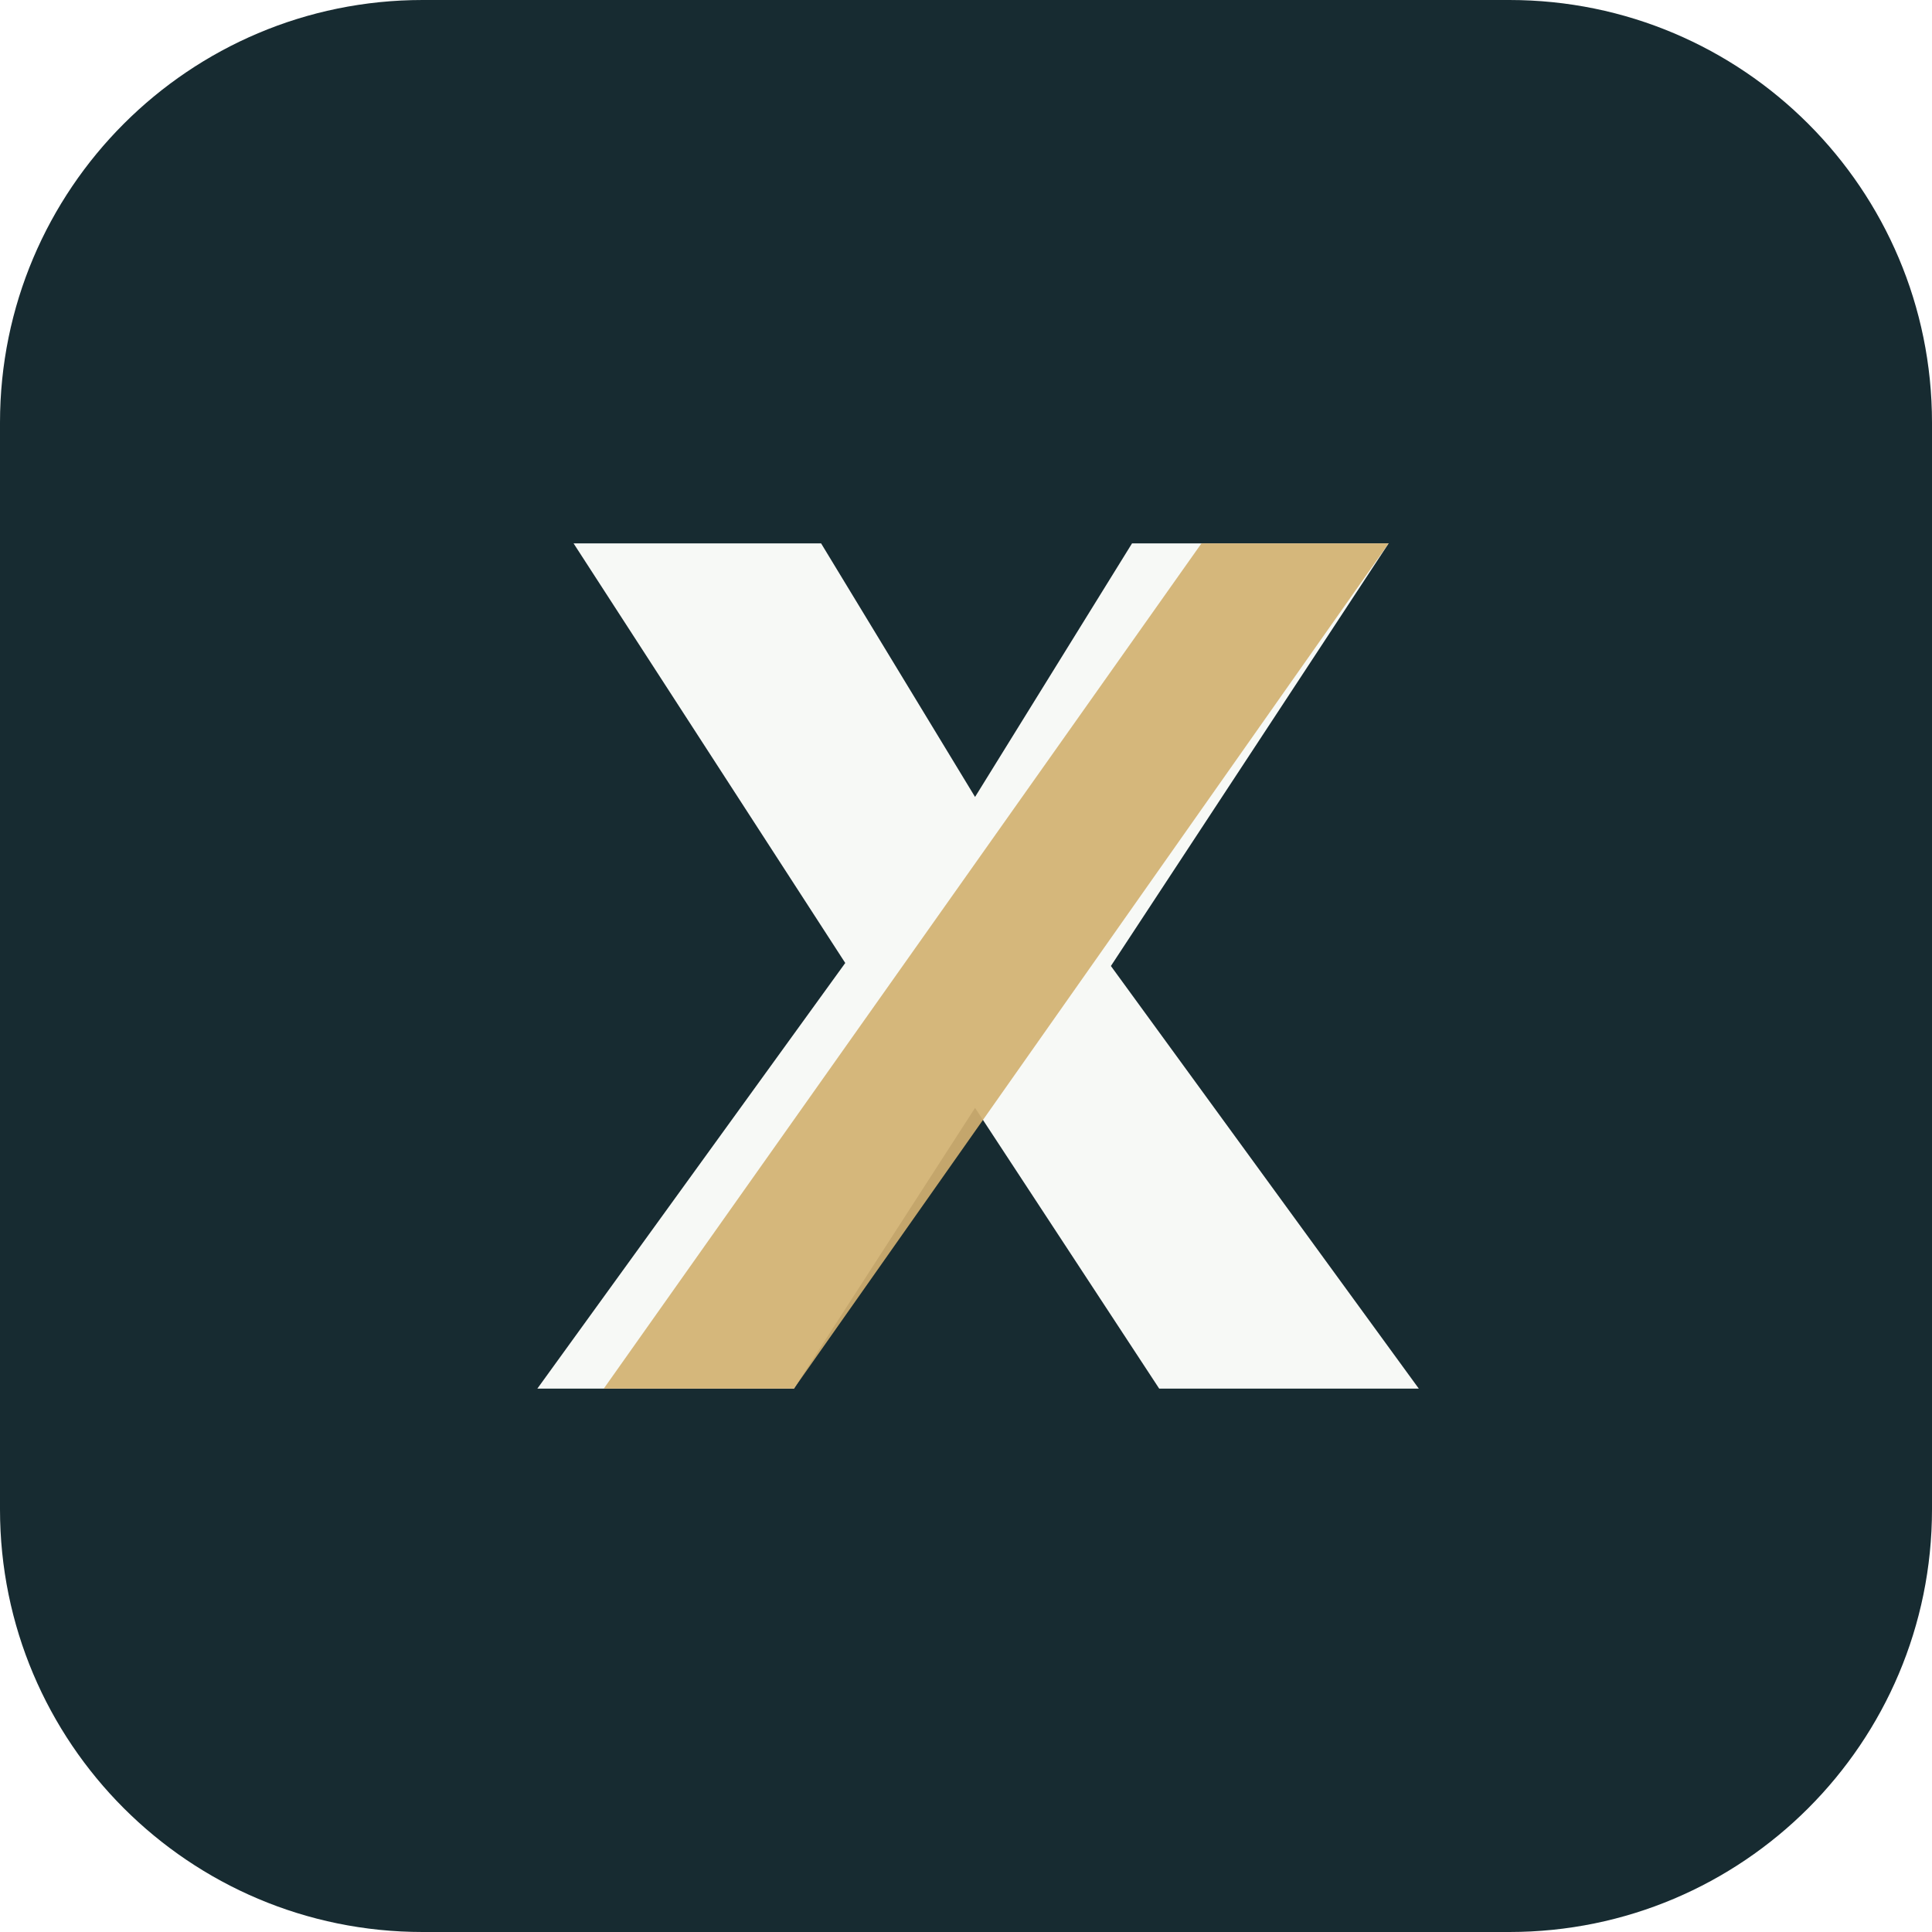
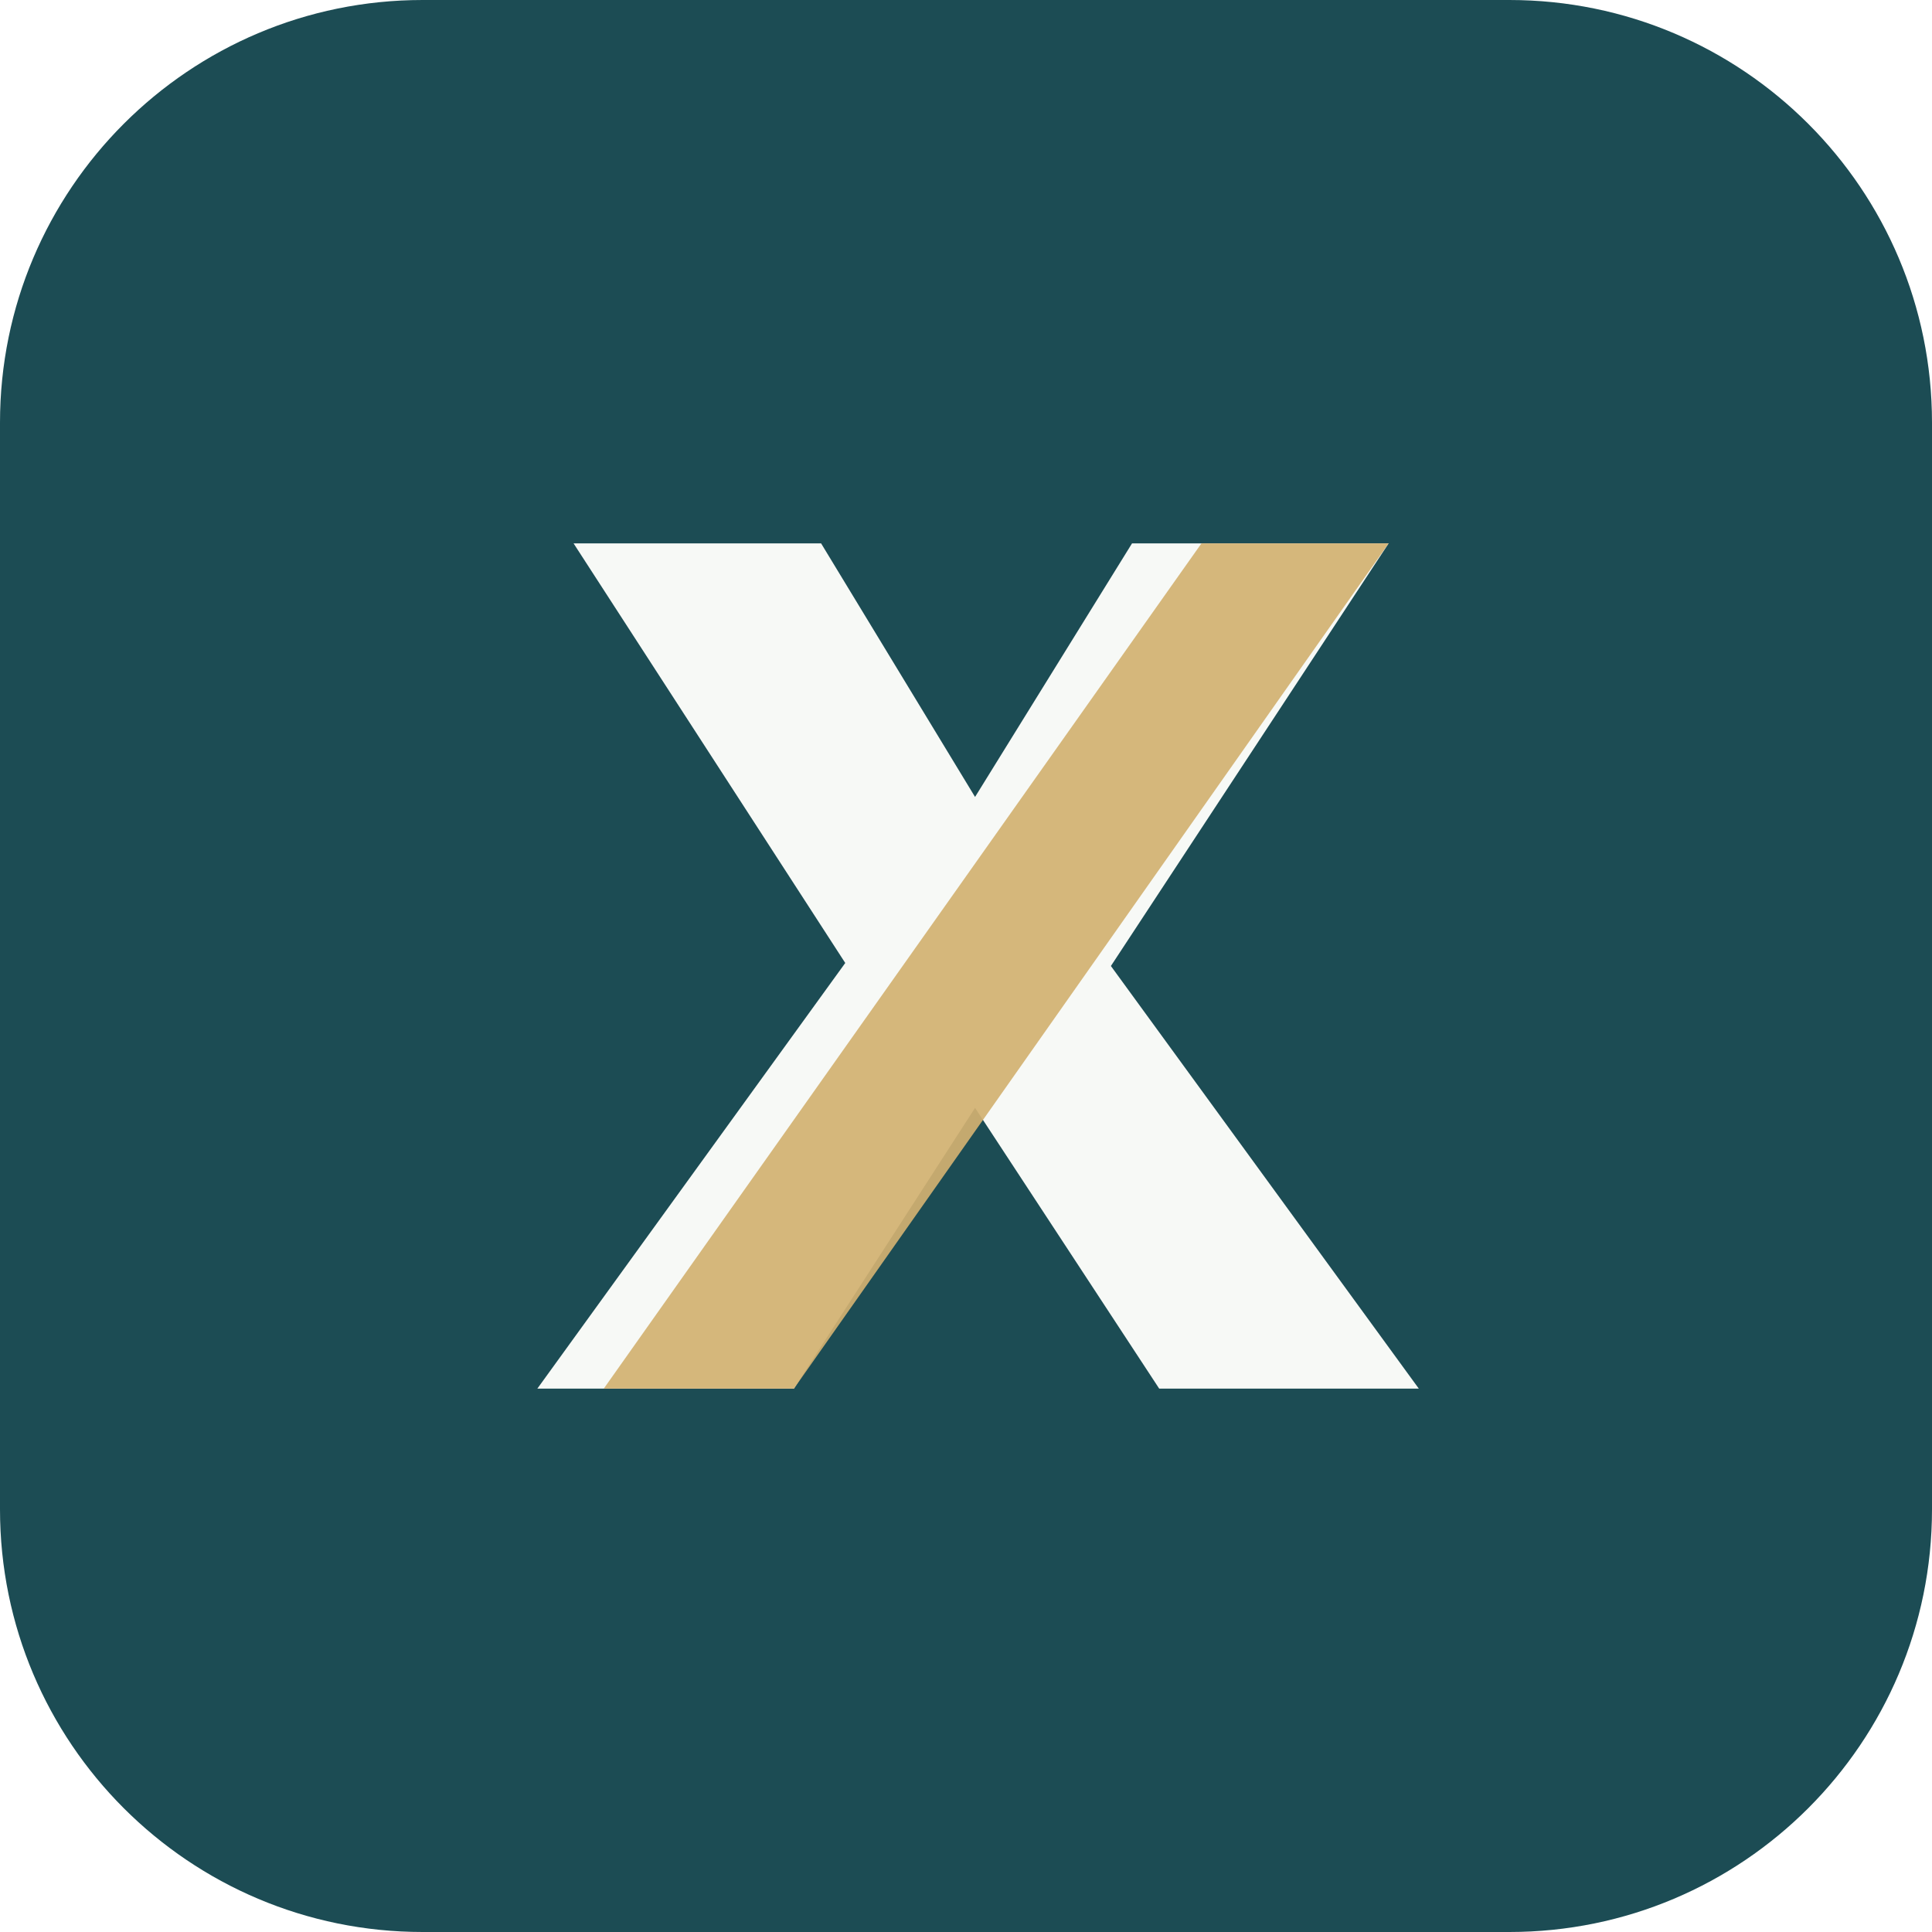
<svg xmlns="http://www.w3.org/2000/svg" viewBox="0 0 64 64">
-   <rect width="64" height="64" rx="14" fill="#172b31" />
+   <rect width="64" height="64" rx="14" fill="#1c4c54" />
  <path d="M19 18h8.2l5.1 8.4 5.2-8.4H46L36.8 32 47 46h-8.6l-6.1-9.3-6 9.3H17.8L28 31.9 19 18Z" fill="#f7f9f6" />
  <path d="M39.8 18H46L26.3 46H20l19.8-28Z" fill="#d3b171" opacity=".92" />
</svg>
